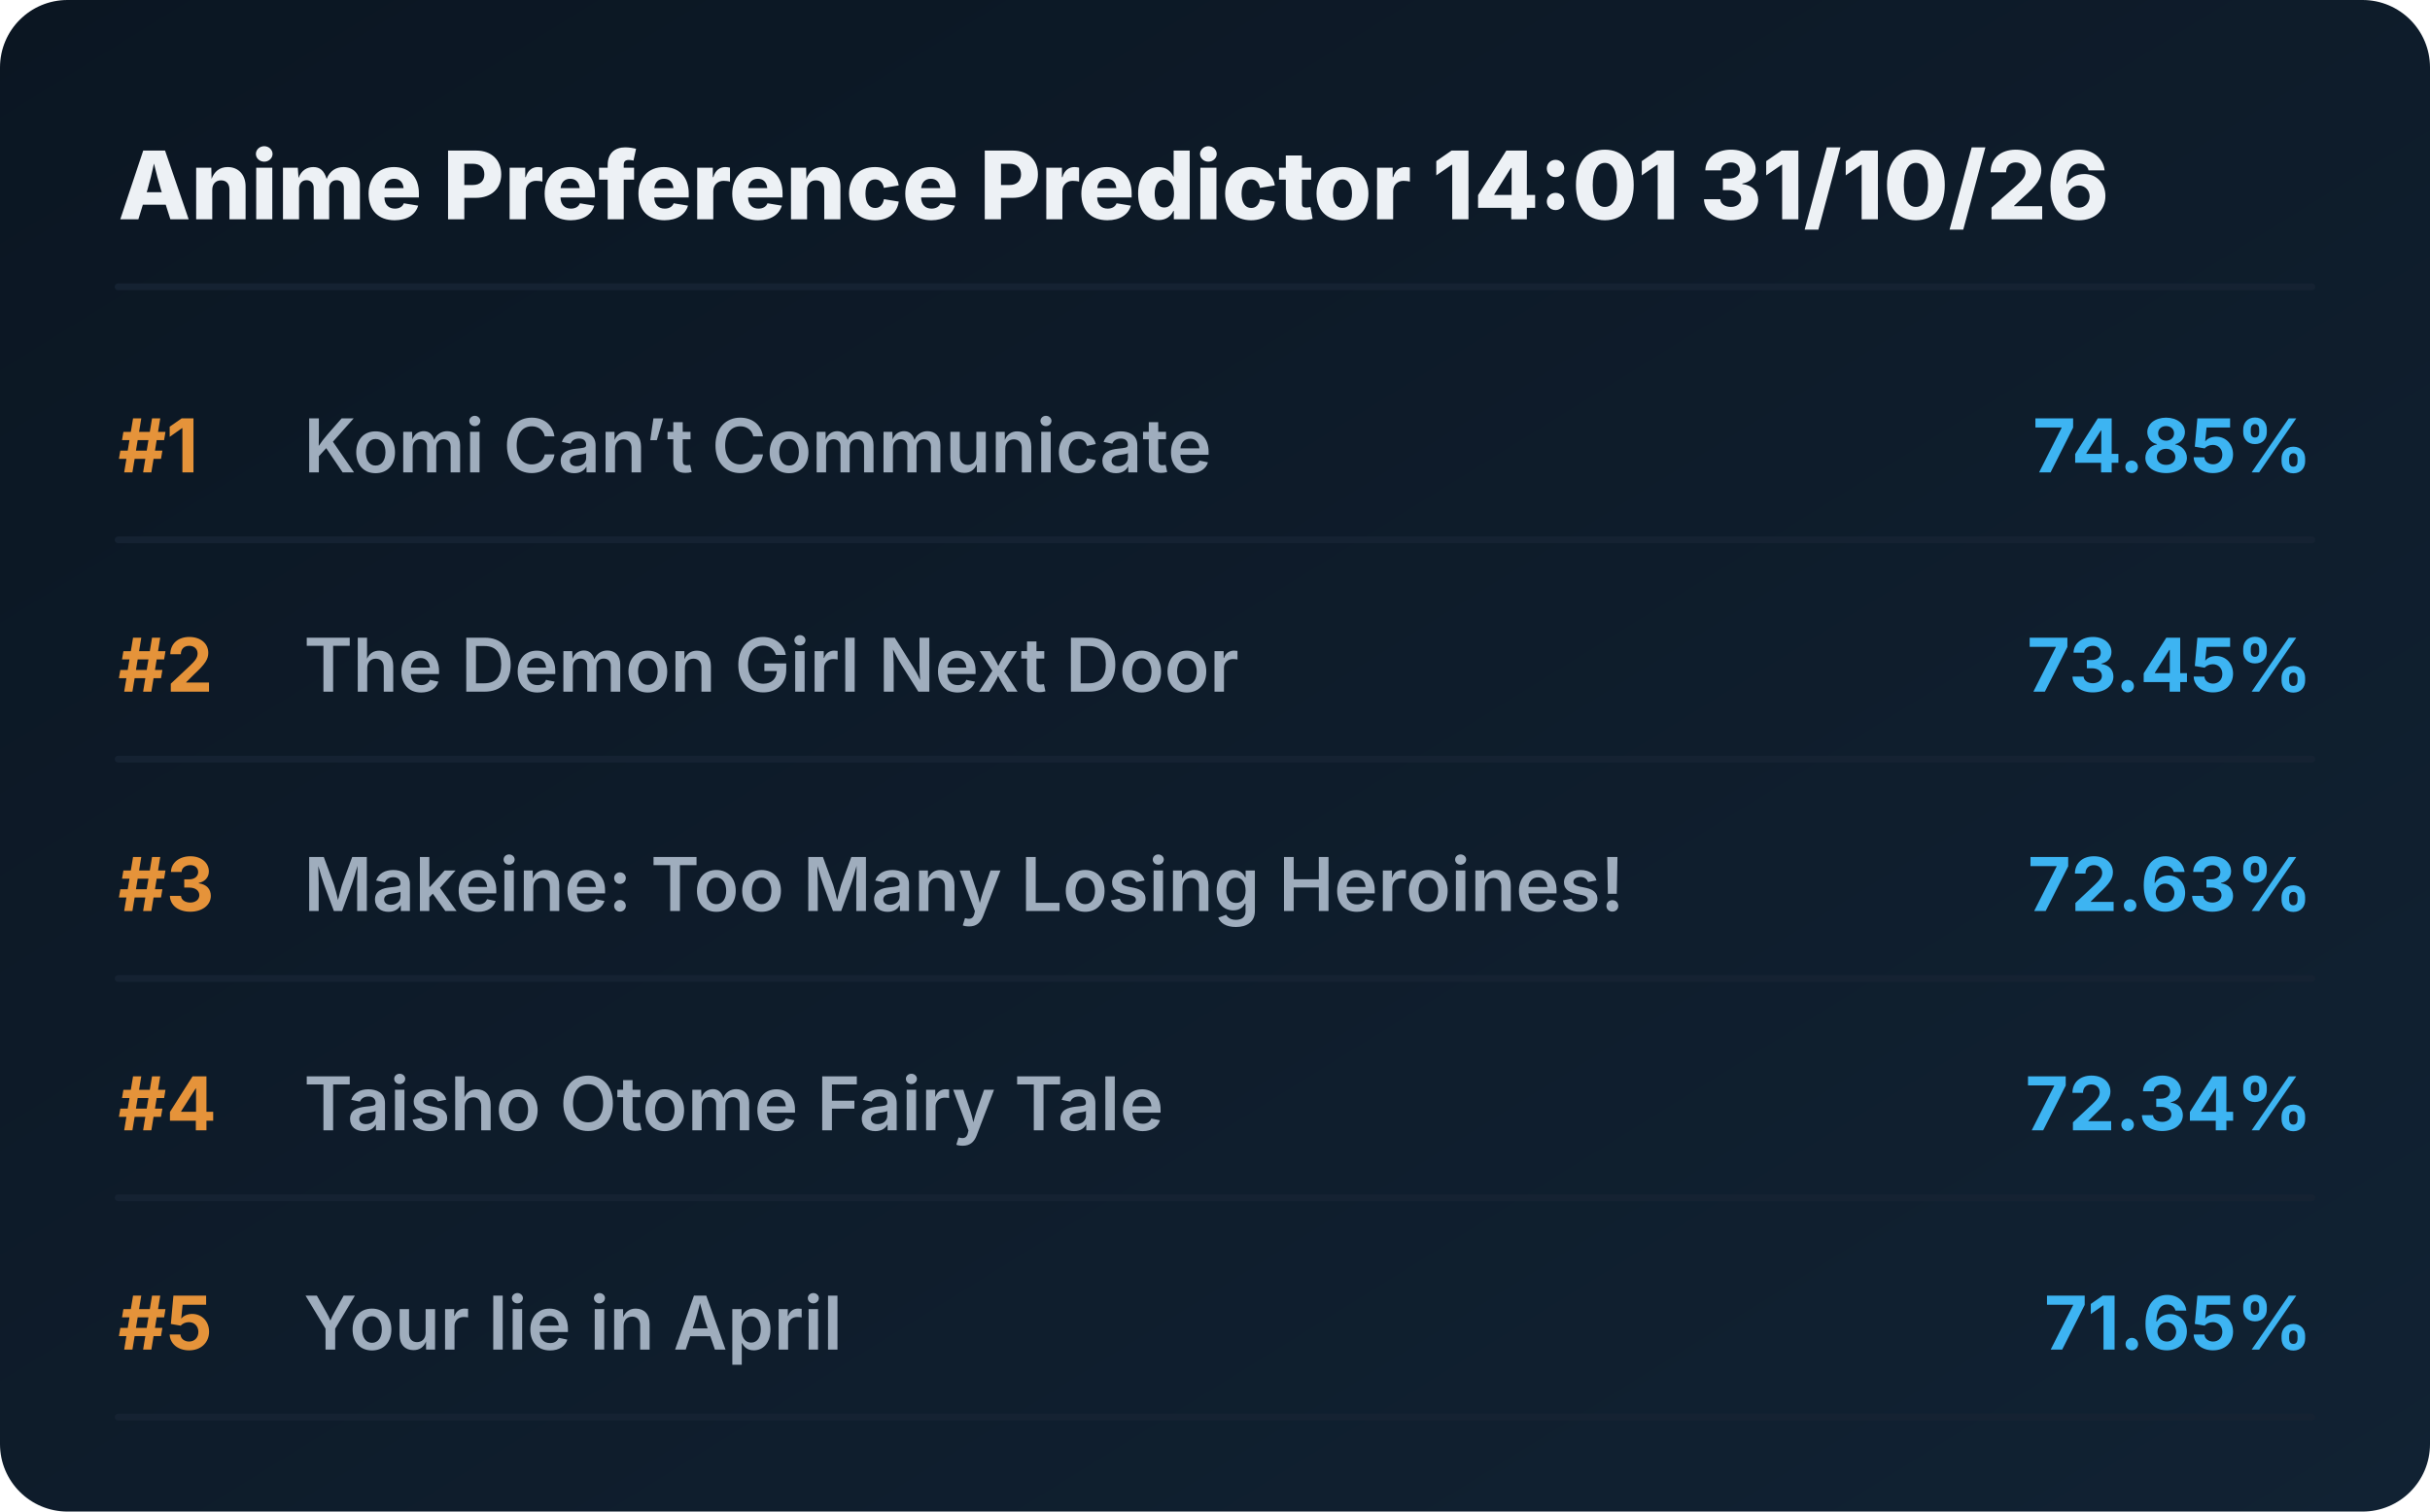
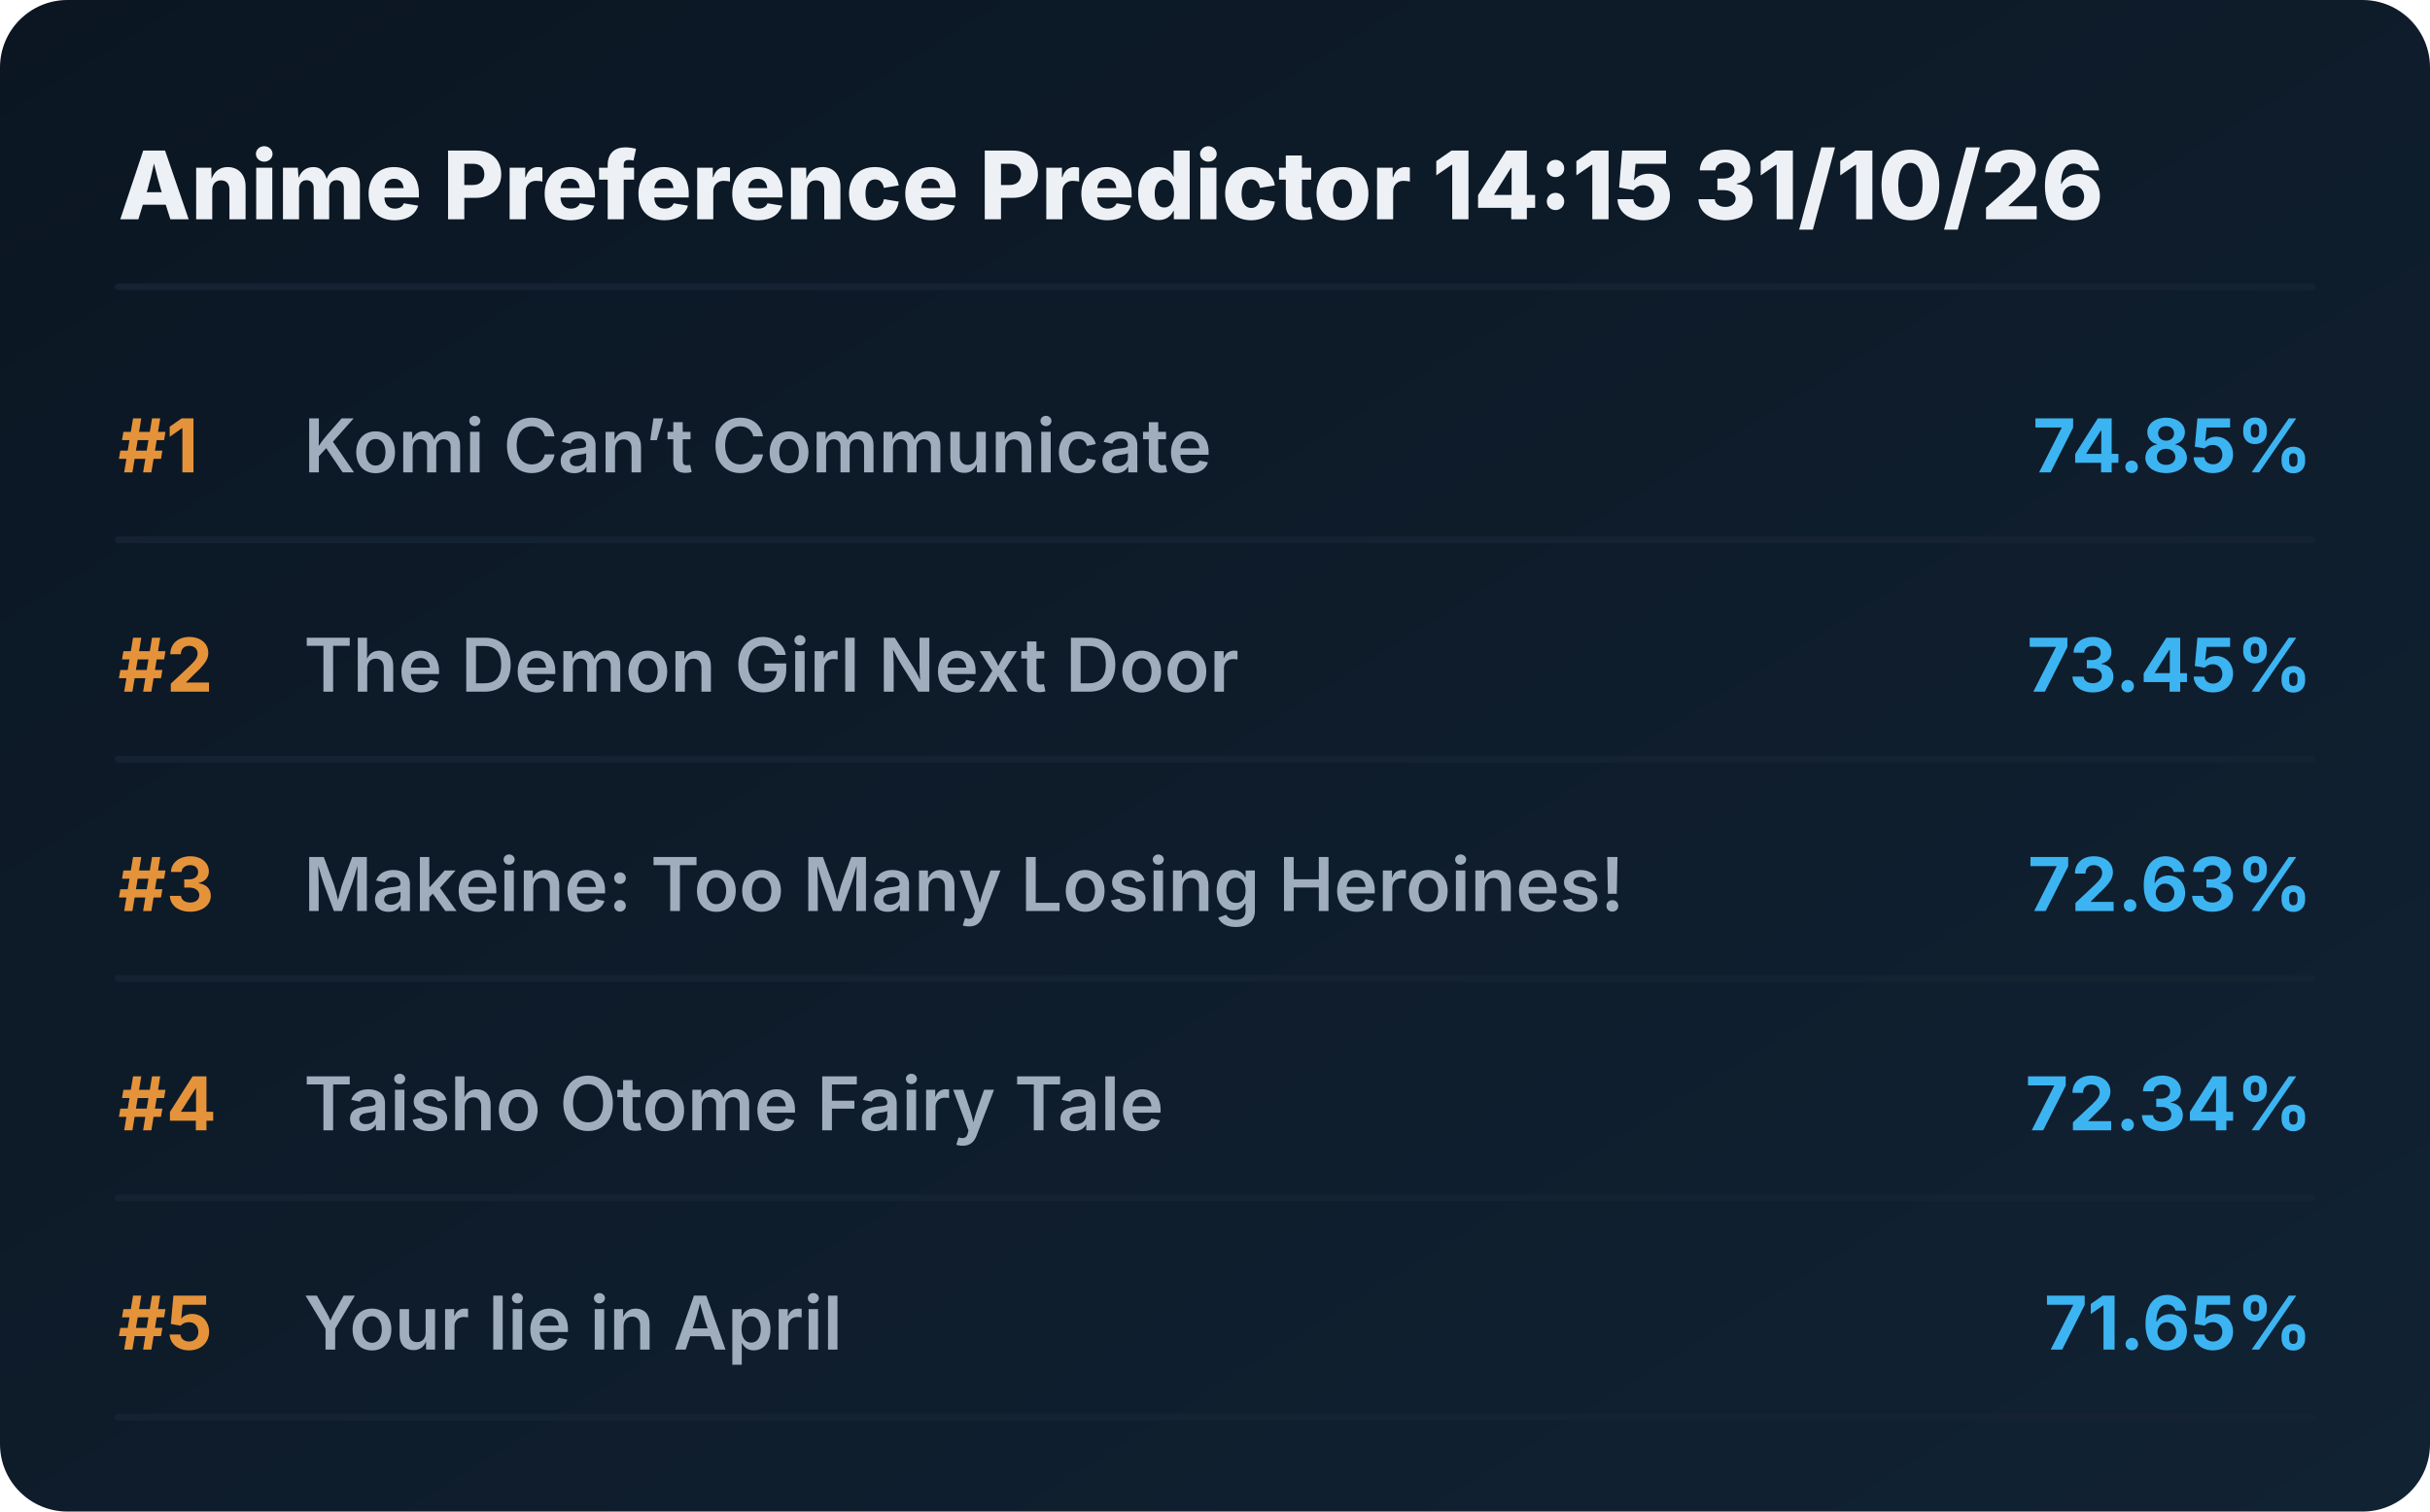
<svg xmlns="http://www.w3.org/2000/svg" viewBox="0 0 720 448" preserveAspectRatio="xMidYMid meet" style="width: 100%; height: auto; max-width: 720px;">
  <defs>
    <linearGradient id="boxGrad" x1="0%" y1="0%" x2="100%" y2="100%">
      <stop offset="0%" stop-color="#0b1622" />
      <stop offset="100%" stop-color="#112233" />
    </linearGradient>
    <clipPath id="titleClip">
      <rect x="90" y="0" width="510" height="100%" />
    </clipPath>
  </defs>
  <style>
    .bg { fill: url(#boxGrad); rx: 20px; }
    .header { font-family: 'Overpass', 'Inter', system-ui, sans-serif; font-weight: 800; font-size: 28px; fill: #edf1f5; }
    .rank { font-family: 'Overpass', 'Inter', system-ui, sans-serif; font-weight: 700; font-size: 22px; fill: #e5933a; }
    .title { font-family: 'Overpass', 'Inter', system-ui, sans-serif; font-weight: 600; font-size: 22px; fill: #9fadbd; }
    .score { font-family: 'Overpass', 'Inter', system-ui, sans-serif; font-weight: 700; font-size: 22px; fill: #3db4f2; }
    .line { stroke: #152232; stroke-width: 2; stroke-linecap: round; }
  </style>
  <rect class="bg" width="720" height="448" />
-   <text x="35" y="65" class="header">Anime Preference Predictor 14:01 31/10/26</text>
+   <text x="35" y="65" class="header">Anime Preference Predictor 14:15 31/10/26</text>
  <line x1="35" y1="85" x2="685" y2="85" class="line" />
  <g transform="translate(0, 0)">
    <text x="35" y="140" class="rank">#1</text>
    <text x="90" y="140" class="title">Komi Can’t Communicate</text>
    <text x="685" y="140" class="score" text-anchor="end">74.85%</text>
    <line x1="35" y1="160" x2="685" y2="160" class="line" />
  </g>
  <g transform="translate(0, 65)">
    <text x="35" y="140" class="rank">#2</text>
    <text x="90" y="140" class="title">The Demon Girl Next Door</text>
    <text x="685" y="140" class="score" text-anchor="end">73.45%</text>
    <line x1="35" y1="160" x2="685" y2="160" class="line" />
  </g>
  <g transform="translate(0, 130)">
    <text x="35" y="140" class="rank">#3</text>
    <text x="90" y="140" class="title">Makeine: Too Many Losing Heroines!</text>
    <text x="685" y="140" class="score" text-anchor="end">72.63%</text>
    <line x1="35" y1="160" x2="685" y2="160" class="line" />
  </g>
  <g transform="translate(0, 195)">
    <text x="35" y="140" class="rank">#4</text>
    <text x="90" y="140" class="title">Taisho Otome Fairy Tale</text>
    <text x="685" y="140" class="score" text-anchor="end">72.34%</text>
    <line x1="35" y1="160" x2="685" y2="160" class="line" />
  </g>
  <g transform="translate(0, 260)">
    <text x="35" y="140" class="rank">#5</text>
    <text x="90" y="140" class="title">Your lie in April</text>
    <text x="685" y="140" class="score" text-anchor="end">71.65%</text>
    <line x1="35" y1="160" x2="685" y2="160" class="line" />
  </g>
</svg>
